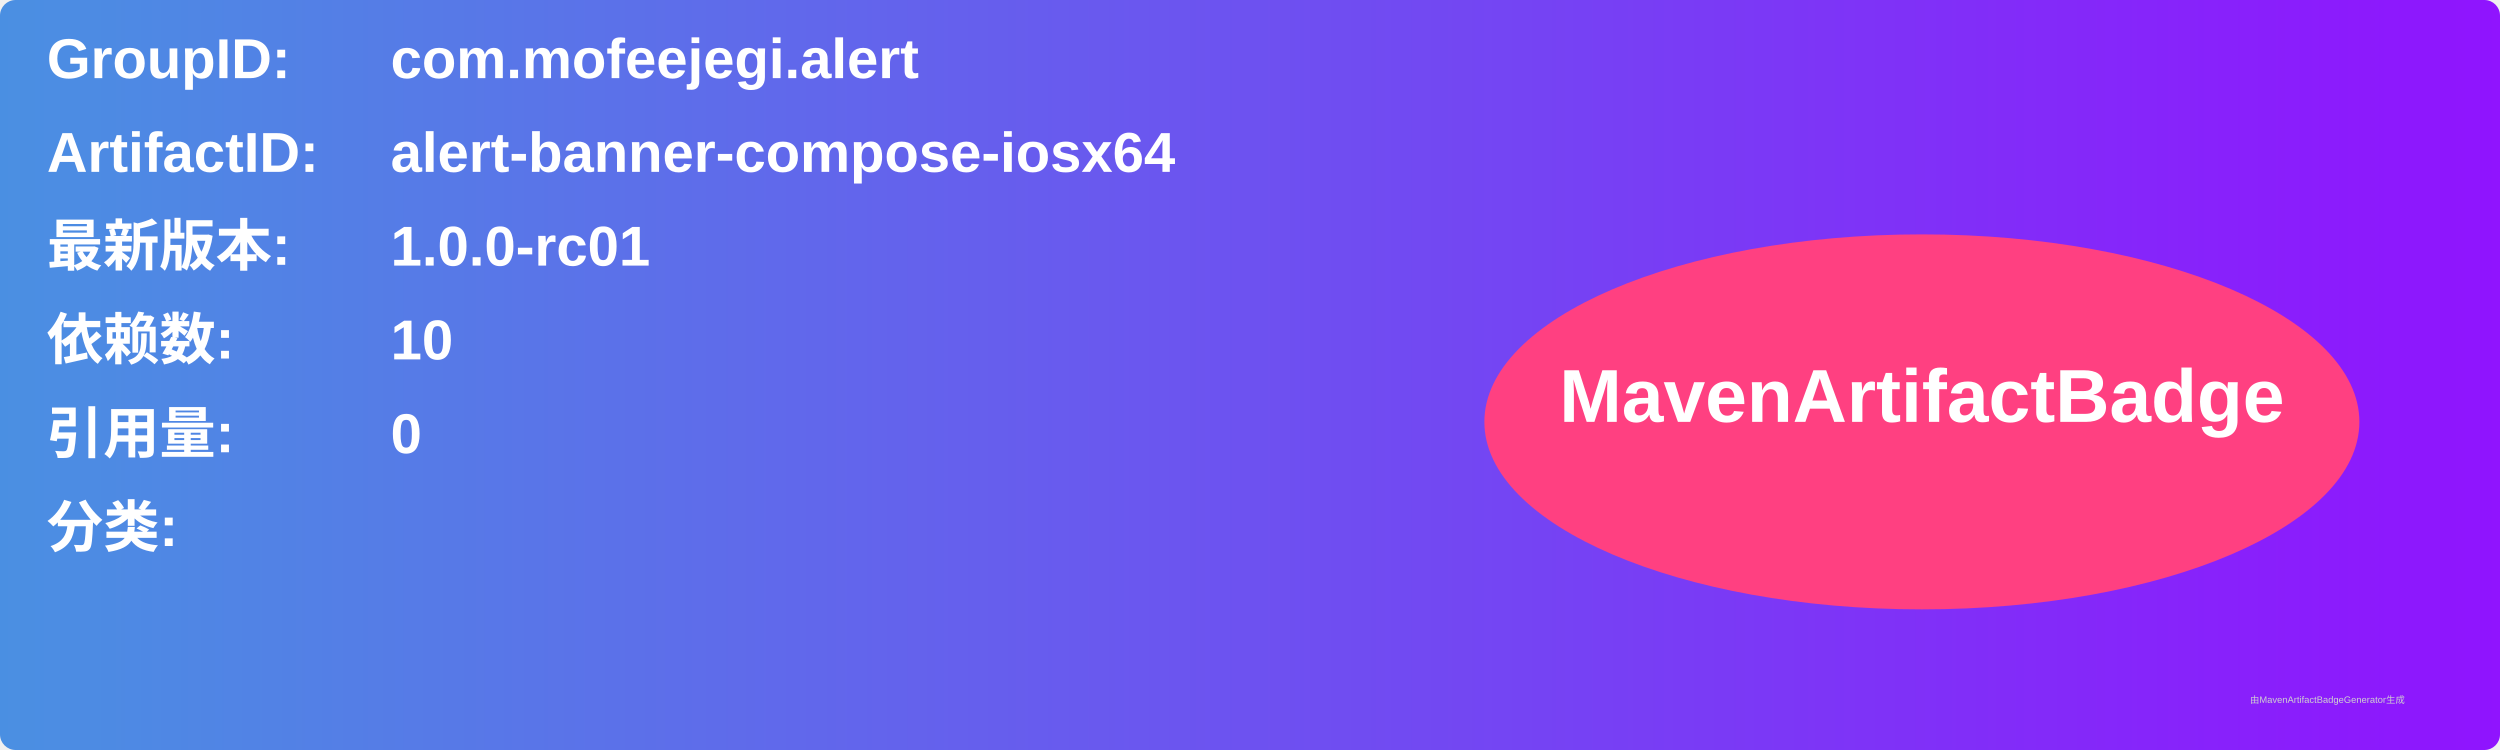
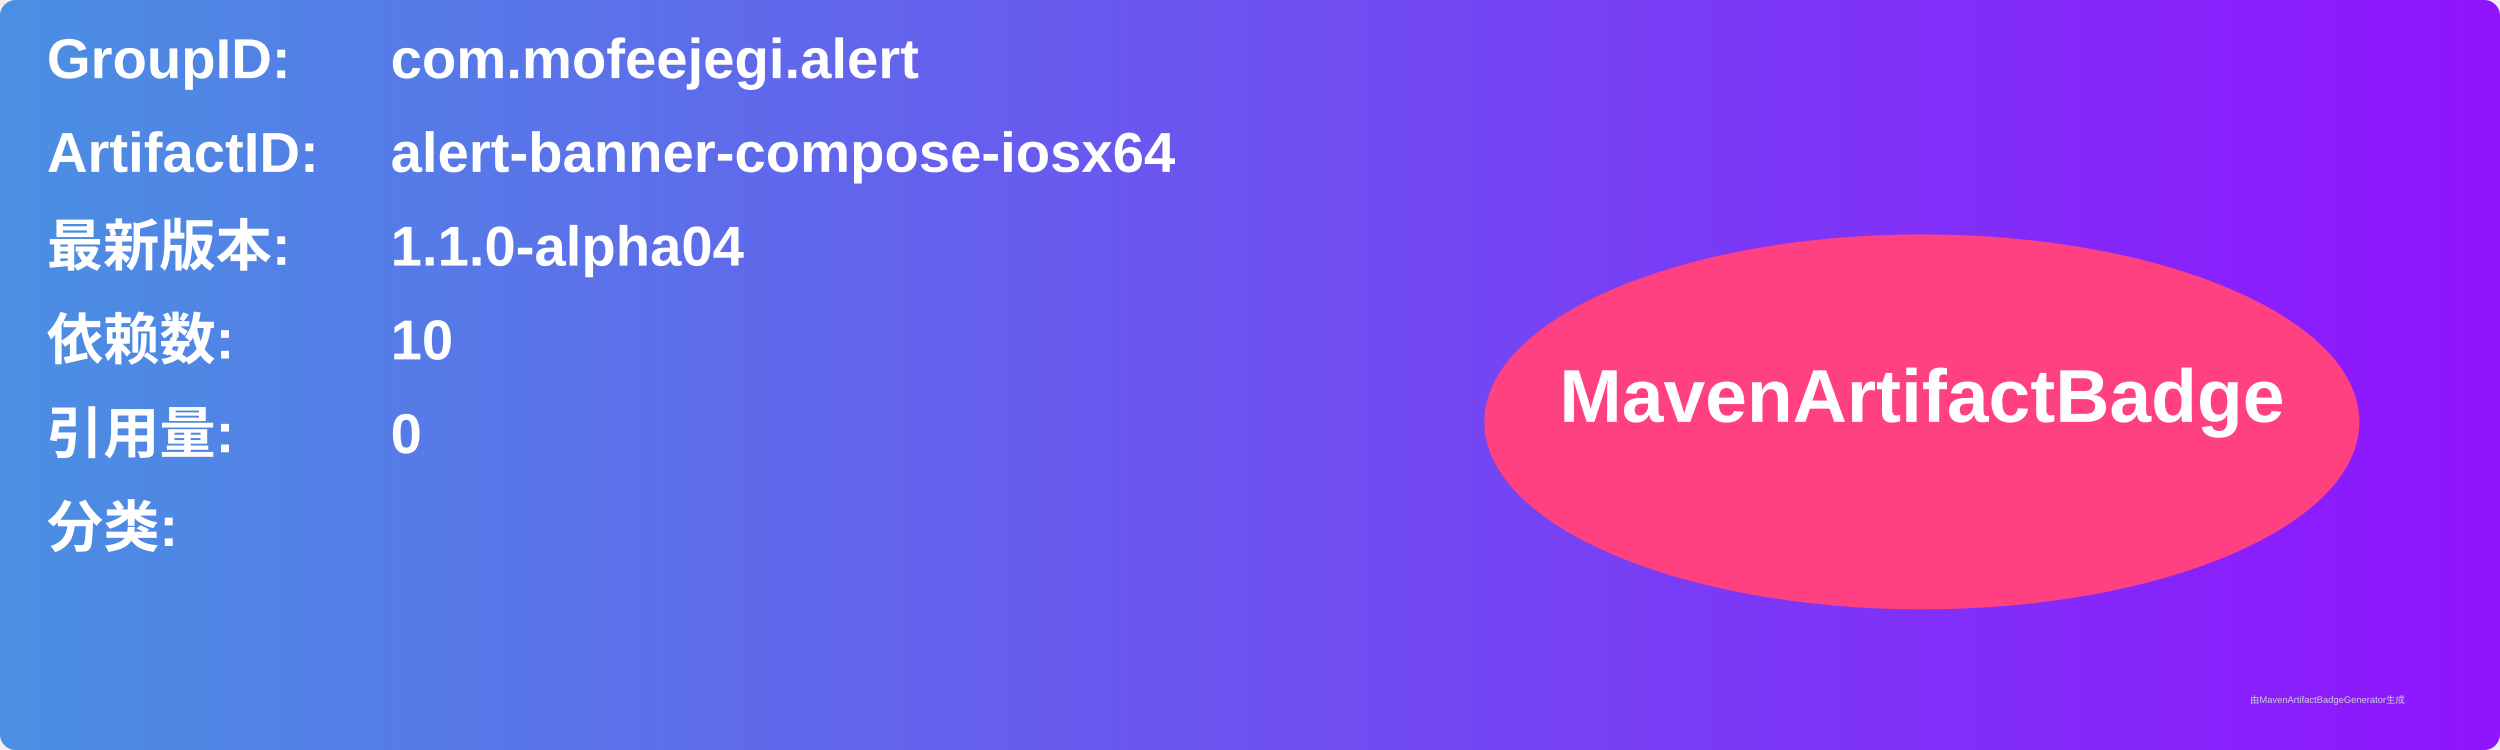
<svg xmlns="http://www.w3.org/2000/svg" width="800" height="240" viewBox="0 0 800 240">
  <linearGradient id="grad" x1="0%" y1="0%" x2="100%" y2="0%">
    <stop offset="0%" stop-color="#4a90e2" />
    <stop offset="100%" stop-color="#9013fe" />
  </linearGradient>
  <rect width="100%" height="100%" rx="5" ry="5" fill="url(#grad)" />
  <g transform="translate(15, 15)">
    <text x="0" y="10" font-family="Arial" font-size="18" fill="white" font-weight="bold" width="260">GroupID:</text>
    <text x="110" y="10" font-family="Arial" font-size="18" fill="white" font-weight="bold" width="460">com.mofeejegi.alert</text>
    <text x="0" y="40" font-family="Arial" font-size="18" fill="white" font-weight="bold" width="260">ArtifactID:</text>
    <text x="110" y="40" font-family="Arial" font-size="18" fill="white" font-weight="bold" width="460">alert-banner-compose-iosx64</text>
    <text x="0" y="70" font-family="Arial" font-size="18" fill="white" font-weight="bold">最新版本:</text>
    <text x="110" y="70" font-family="Arial" font-size="18" fill="white" font-weight="bold">
-       <tspan font-weight="bold">1.0.0-rc01</tspan>
+       <tspan font-weight="bold">1.1.0-alpha04</tspan>
    </text>
    <text x="0" y="100" font-family="Arial" font-size="18" fill="white" font-weight="bold">依赖数: </text>
    <text x="110" y="100" font-family="Arial" font-size="18" fill="white">
      <tspan font-weight="bold">10</tspan>
    </text>
    <text x="0" y="130" font-family="Arial" font-size="18" fill="white" font-weight="bold">引用量: </text>
    <text x="110" y="130" font-family="Arial" font-size="18" fill="white">
      <tspan font-weight="bold">0</tspan>
    </text>
    <text x="0" y="160" font-family="Arial" font-size="18" fill="white" font-weight="bold">分类:</text>
    <text x="10" y="190" font-family="Arial" font-size="10" fill="white">
      <tspan font-weight="bold" />
    </text>
    <ellipse cx="600" cy="120" rx="140" ry="60" fill="#ff4081" />
    <text x="600" y="120" text-anchor="middle" font-family="Arial" font-size="24" fill="white" font-weight="bold">MavenArtifactBadge</text>
  </g>
  <text x="720" y="225" font-family="Arial" font-size="3" fill="#d0d0d0">由MavenArtifactBadgeGenerator生成</text>
</svg>
